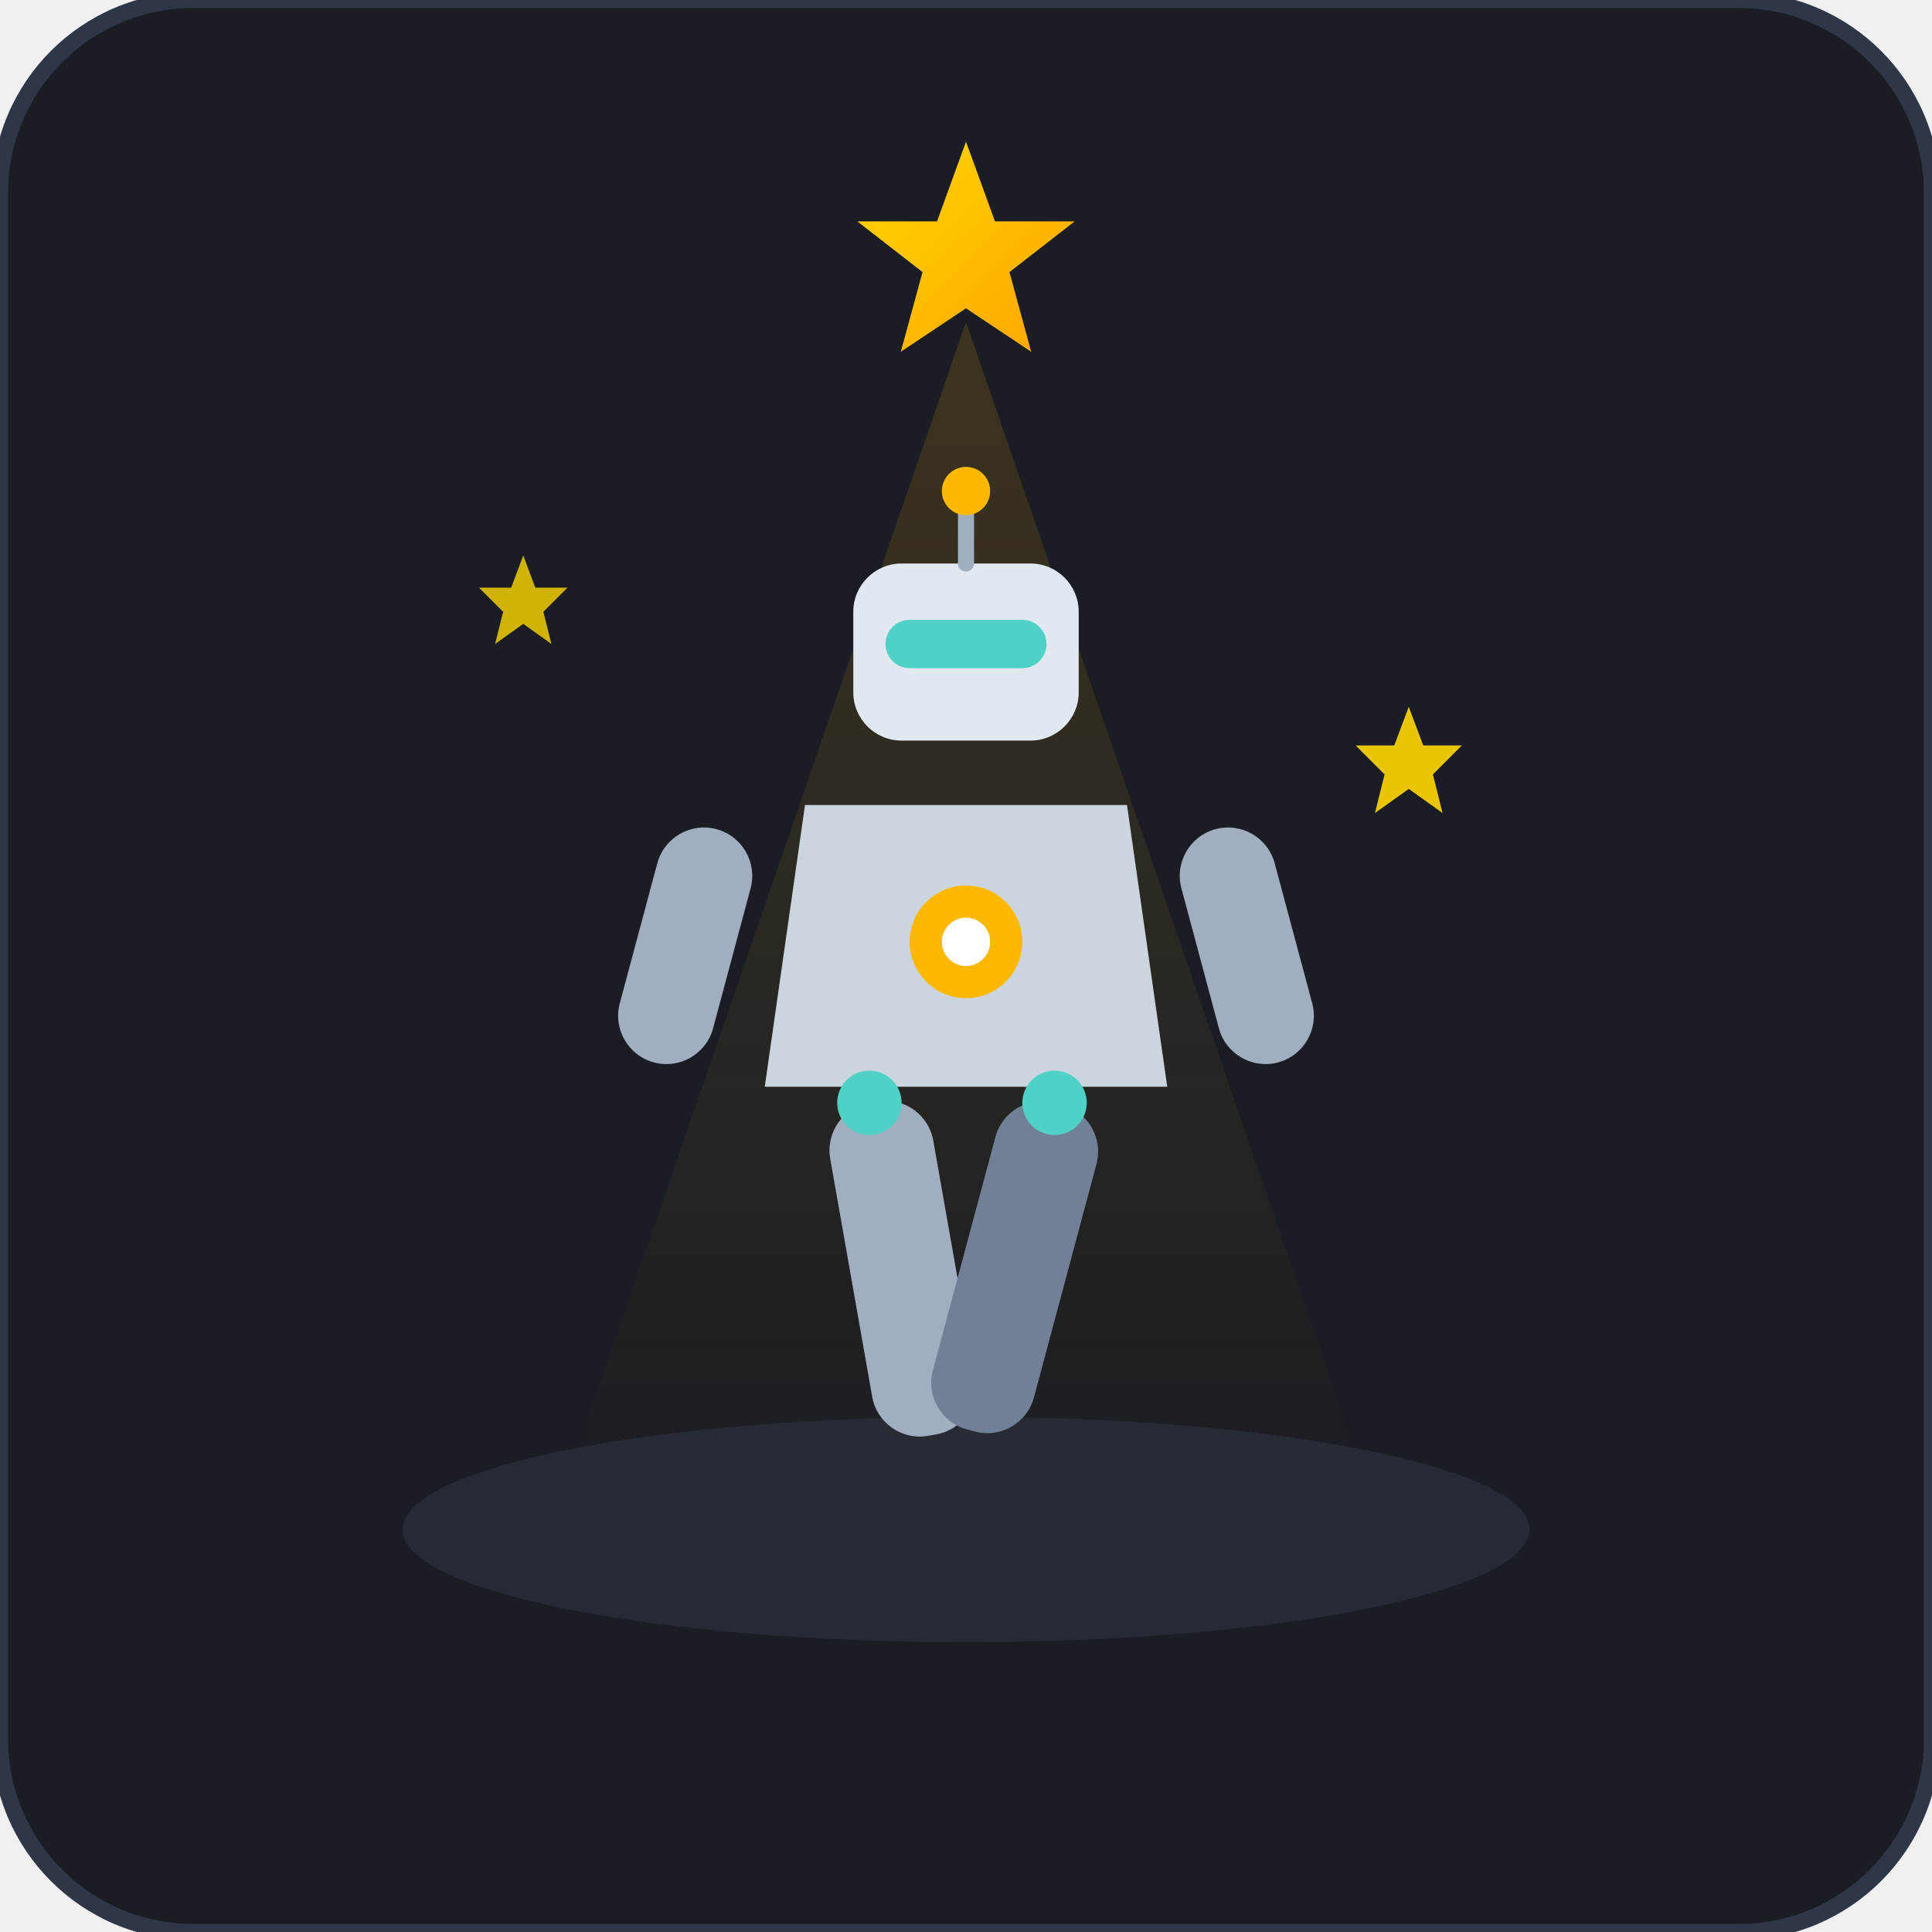
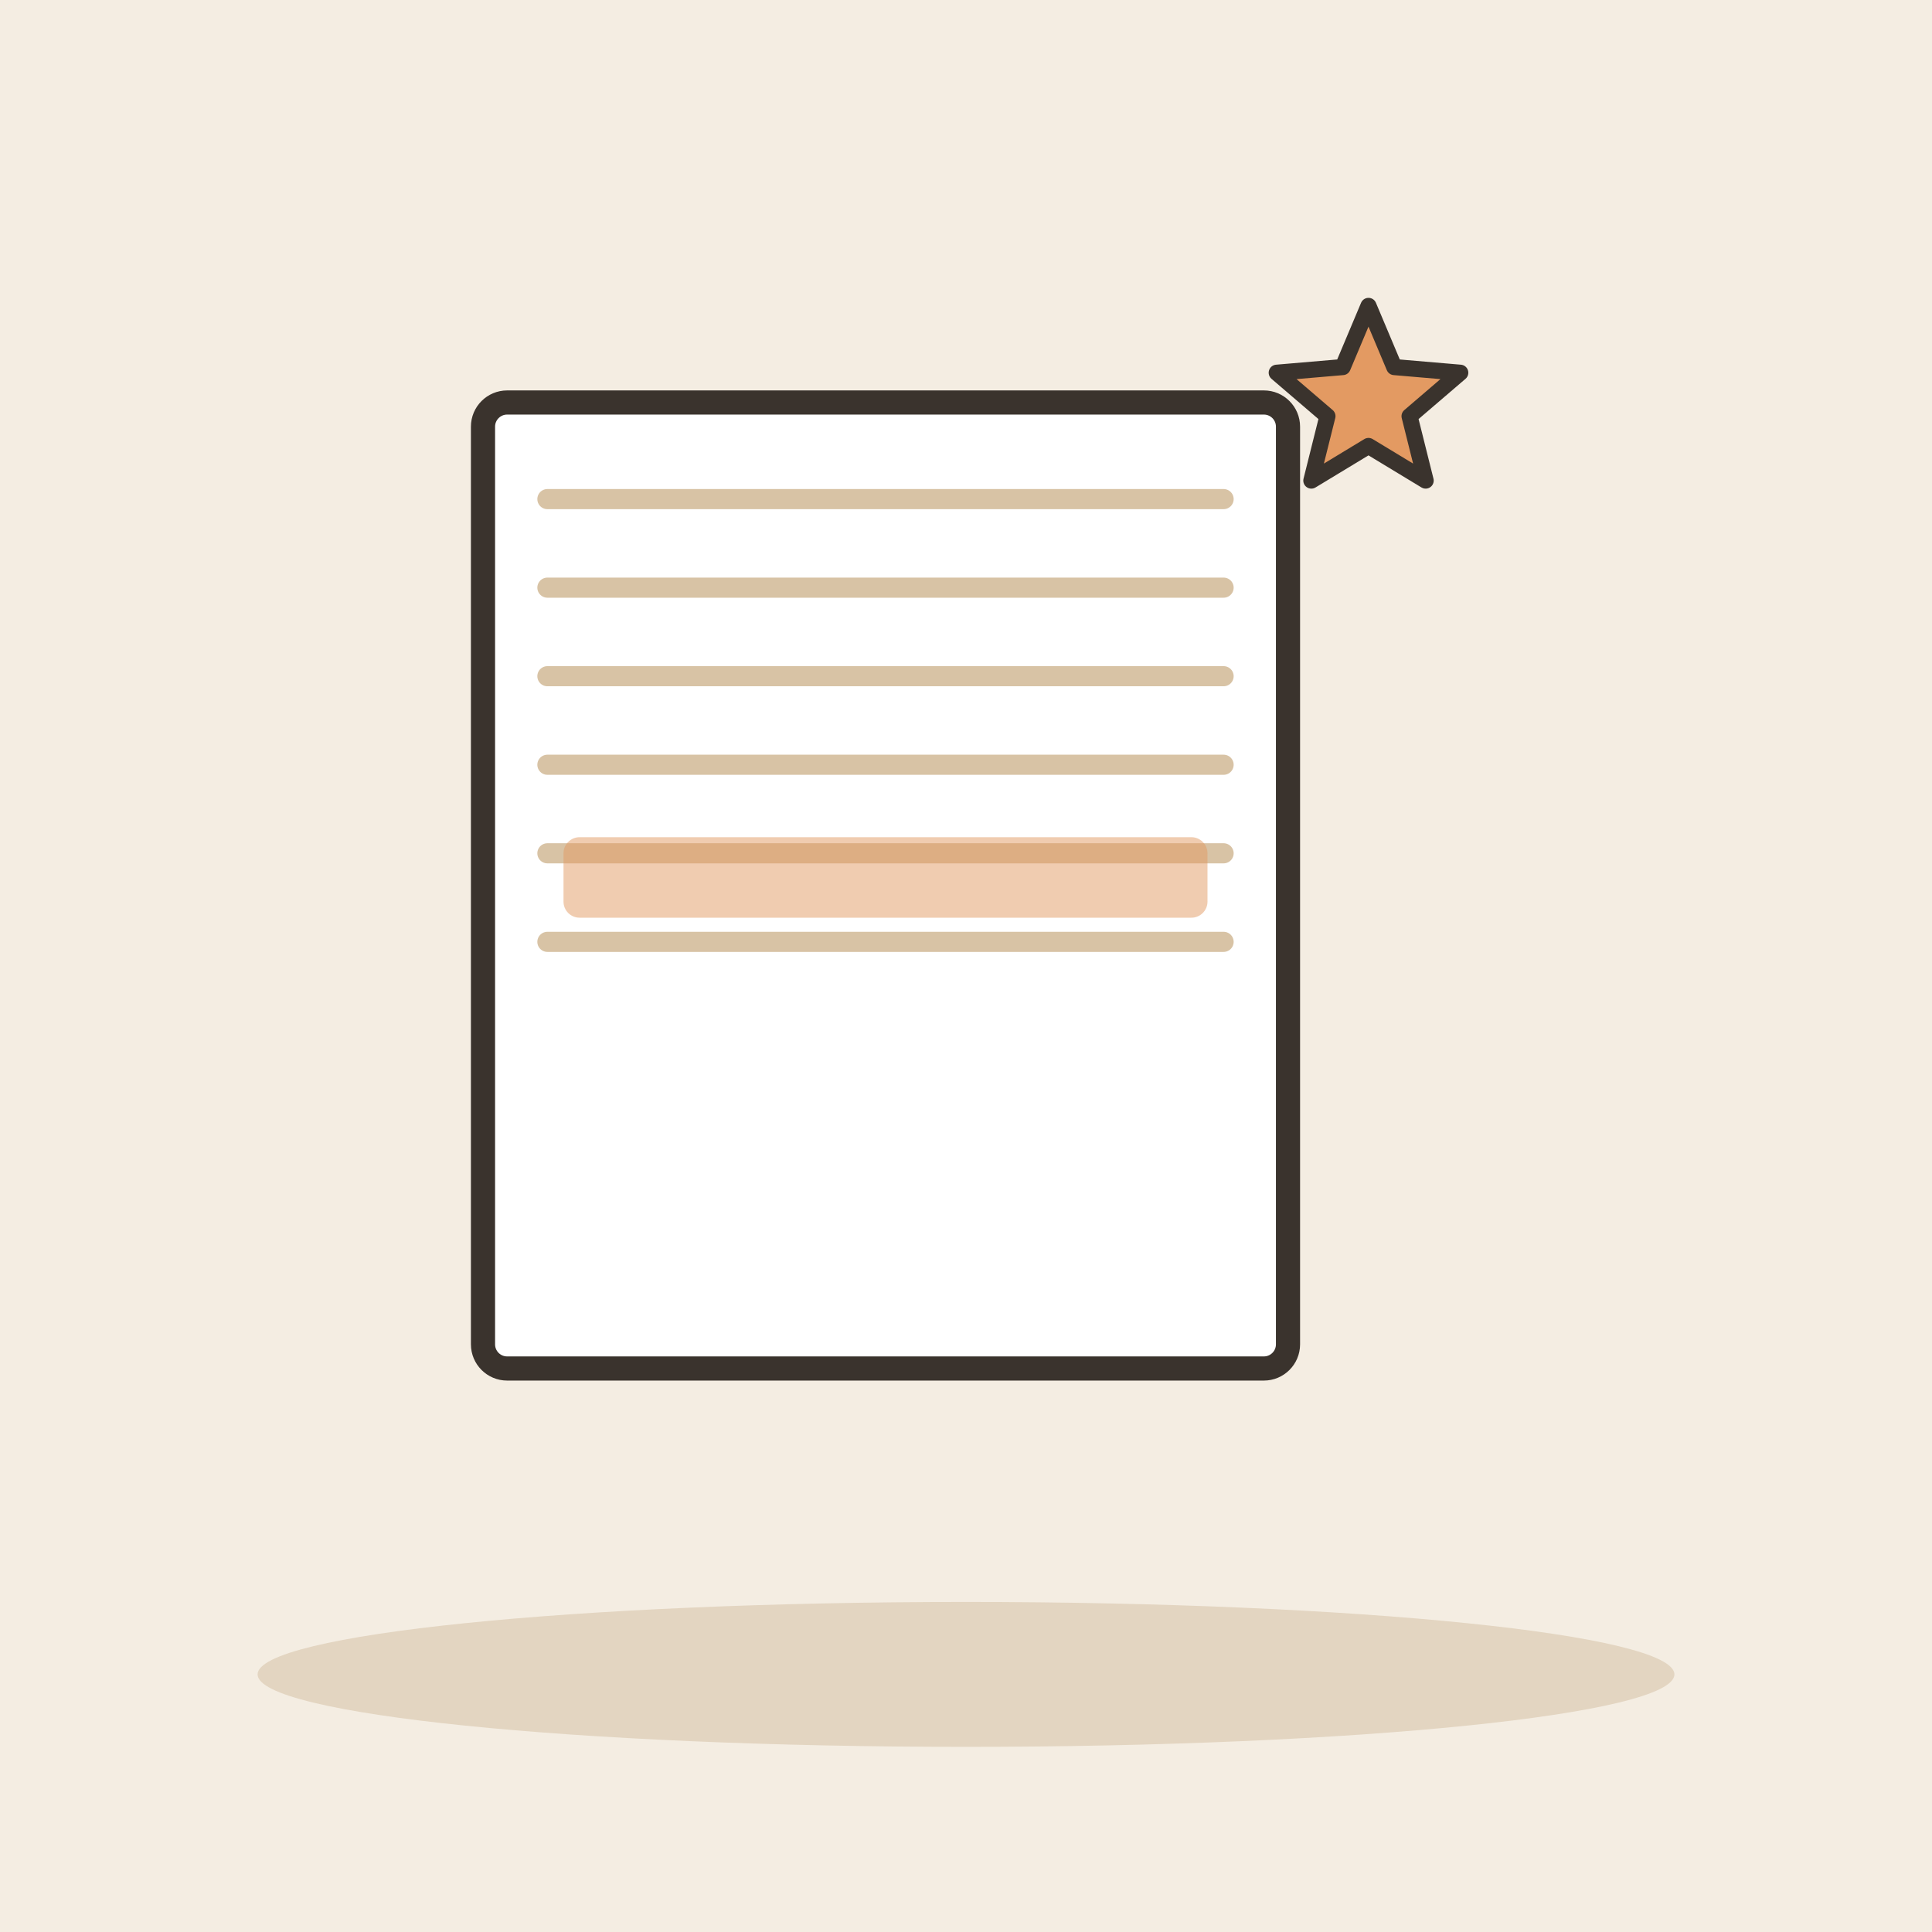
- <svg xmlns="http://www.w3.org/2000/svg" viewBox="0 0 240 240">
-   <rect width="240" height="240" rx="24" fill="#1A1D24" />
-   <ellipse cx="120" cy="190" rx="70" ry="14" fill="#252A34" />
-   <polygon points="120,40 70,185 170,185" fill="url(#spotlightGradient)" opacity="0.15" />
-   <defs>
-     <linearGradient id="spotlightGradient" x1="120" y1="40" x2="120" y2="185" gradientUnits="userSpaceOnUse">
-       <stop offset="0%" stop-color="#FFB800" stop-opacity="1" />
-       <stop offset="100%" stop-color="#FFB800" stop-opacity="0" />
-     </linearGradient>
-     <linearGradient id="robotGlow" x1="120" y1="70" x2="120" y2="180" gradientUnits="userSpaceOnUse">
-       <stop offset="0%" stop-color="#4FD1C5" />
-       <stop offset="100%" stop-color="#2B6CB0" />
-     </linearGradient>
-     <linearGradient id="accentGold" x1="0%" y1="0%" x2="100%" y2="100%">
-       <stop offset="0%" stop-color="#FFD700" />
-       <stop offset="100%" stop-color="#FFA500" />
-     </linearGradient>
-   </defs>
-   <g transform="translate(0, 5)">
-     <rect x="106" y="65" width="28" height="22" rx="6" fill="#E2E8F0" />
-     <rect x="110" y="72" width="20" height="6" rx="3" fill="#4FD1C5" />
-     <line x1="120" y1="65" x2="120" y2="58" stroke="#A0AEC0" stroke-width="2" stroke-linecap="round" />
-     <circle cx="120" cy="56" r="3" fill="#FFB800" />
-     <path d="M100,95 L140,95 L145,130 L95,130 Z" fill="#CBD5E0" rx="4" />
-     <circle cx="120" cy="112" r="7" fill="#FFB800" />
-     <circle cx="120" cy="112" r="3" fill="#FFF" />
-     <rect x="83" y="98" width="12" height="30" rx="6" fill="#A0AEC0" transform="rotate(15 89 98)" />
-     <rect x="145" y="98" width="12" height="30" rx="6" fill="#A0AEC0" transform="rotate(-15 151 98)" />
-     <rect x="102" y="132" width="13" height="42" rx="6" fill="#A0AEC0" transform="rotate(-10 108 132)" />
-     <rect x="125" y="132" width="13" height="42" rx="6" fill="#718096" transform="rotate(15 131 132)" />
-     <circle cx="108" cy="132" r="4" fill="#4FD1C5" />
-     <circle cx="131" cy="132" r="4" fill="#4FD1C5" />
+ <svg xmlns="http://www.w3.org/2000/svg" viewBox="0 0 240 240" data-style="editorial">
+   <rect width="240" height="240" fill="#F4EDE2" />
+   <ellipse cx="120" cy="208" rx="88" ry="9" fill="#E3D5C1" />
+   <g transform="translate(110 110)">
+     <rect x="-50" y="-60" width="100" height="120" rx="3" fill="#FFFFFF" stroke="#3A332D" stroke-width="3" stroke-linecap="round" stroke-linejoin="round" />
+     <path d="M-42 -48L42 -48" stroke="#D8C3A5" stroke-width="2.5" stroke-linecap="round" fill="none" />
+     <path d="M-42 -37L42 -37" stroke="#D8C3A5" stroke-width="2.5" stroke-linecap="round" fill="none" />
+     <path d="M-42 -26L42 -26" stroke="#D8C3A5" stroke-width="2.5" stroke-linecap="round" fill="none" />
+     <path d="M-42 -15L42 -15" stroke="#D8C3A5" stroke-width="2.5" stroke-linecap="round" fill="none" />
+     <path d="M-42 -4L42 -4" stroke="#D8C3A5" stroke-width="2.5" stroke-linecap="round" fill="none" />
+     <path d="M-42 7L42 7" stroke="#D8C3A5" stroke-width="2.5" stroke-linecap="round" fill="none" />
  </g>
-   <g transform="translate(120, 32) scale(0.9)">
-     <polygon points="0,-16 4,-5 15,-5 6,2 9,13 0,7 -9,13 -6,2 -15,-5 -4,-5" fill="url(#accentGold)" />
-   </g>
-   <g transform="translate(65, 75) scale(0.5)">
-     <polygon points="0,-12 3,-4 11,-4 5,2 7,10 0,5 -7,10 -5,2 -11,-4 -3,-4" fill="#FFD700" opacity="0.8" />
-   </g>
-   <g transform="translate(175, 95) scale(0.6)">
-     <polygon points="0,-12 3,-4 11,-4 5,2 7,10 0,5 -7,10 -5,2 -11,-4 -3,-4" fill="#FFD700" opacity="0.9" />
-   </g>
-   <rect width="240" height="240" rx="24" fill="none" stroke="#2D3748" stroke-width="2" />
+   <rect x="70" y="104" width="80" height="10" rx="2" fill="#E39A62" fill-opacity="0.5" />
+   <path d="M170.0 38.0L173.2 45.6L181.4 46.3L175.1 51.7L177.1 59.7L170.0 55.4L162.9 59.7L164.9 51.7L158.6 46.3L166.8 45.6Z" fill="#E39A62" stroke="#3A332D" stroke-width="2" stroke-linecap="round" stroke-linejoin="round" />
</svg>
